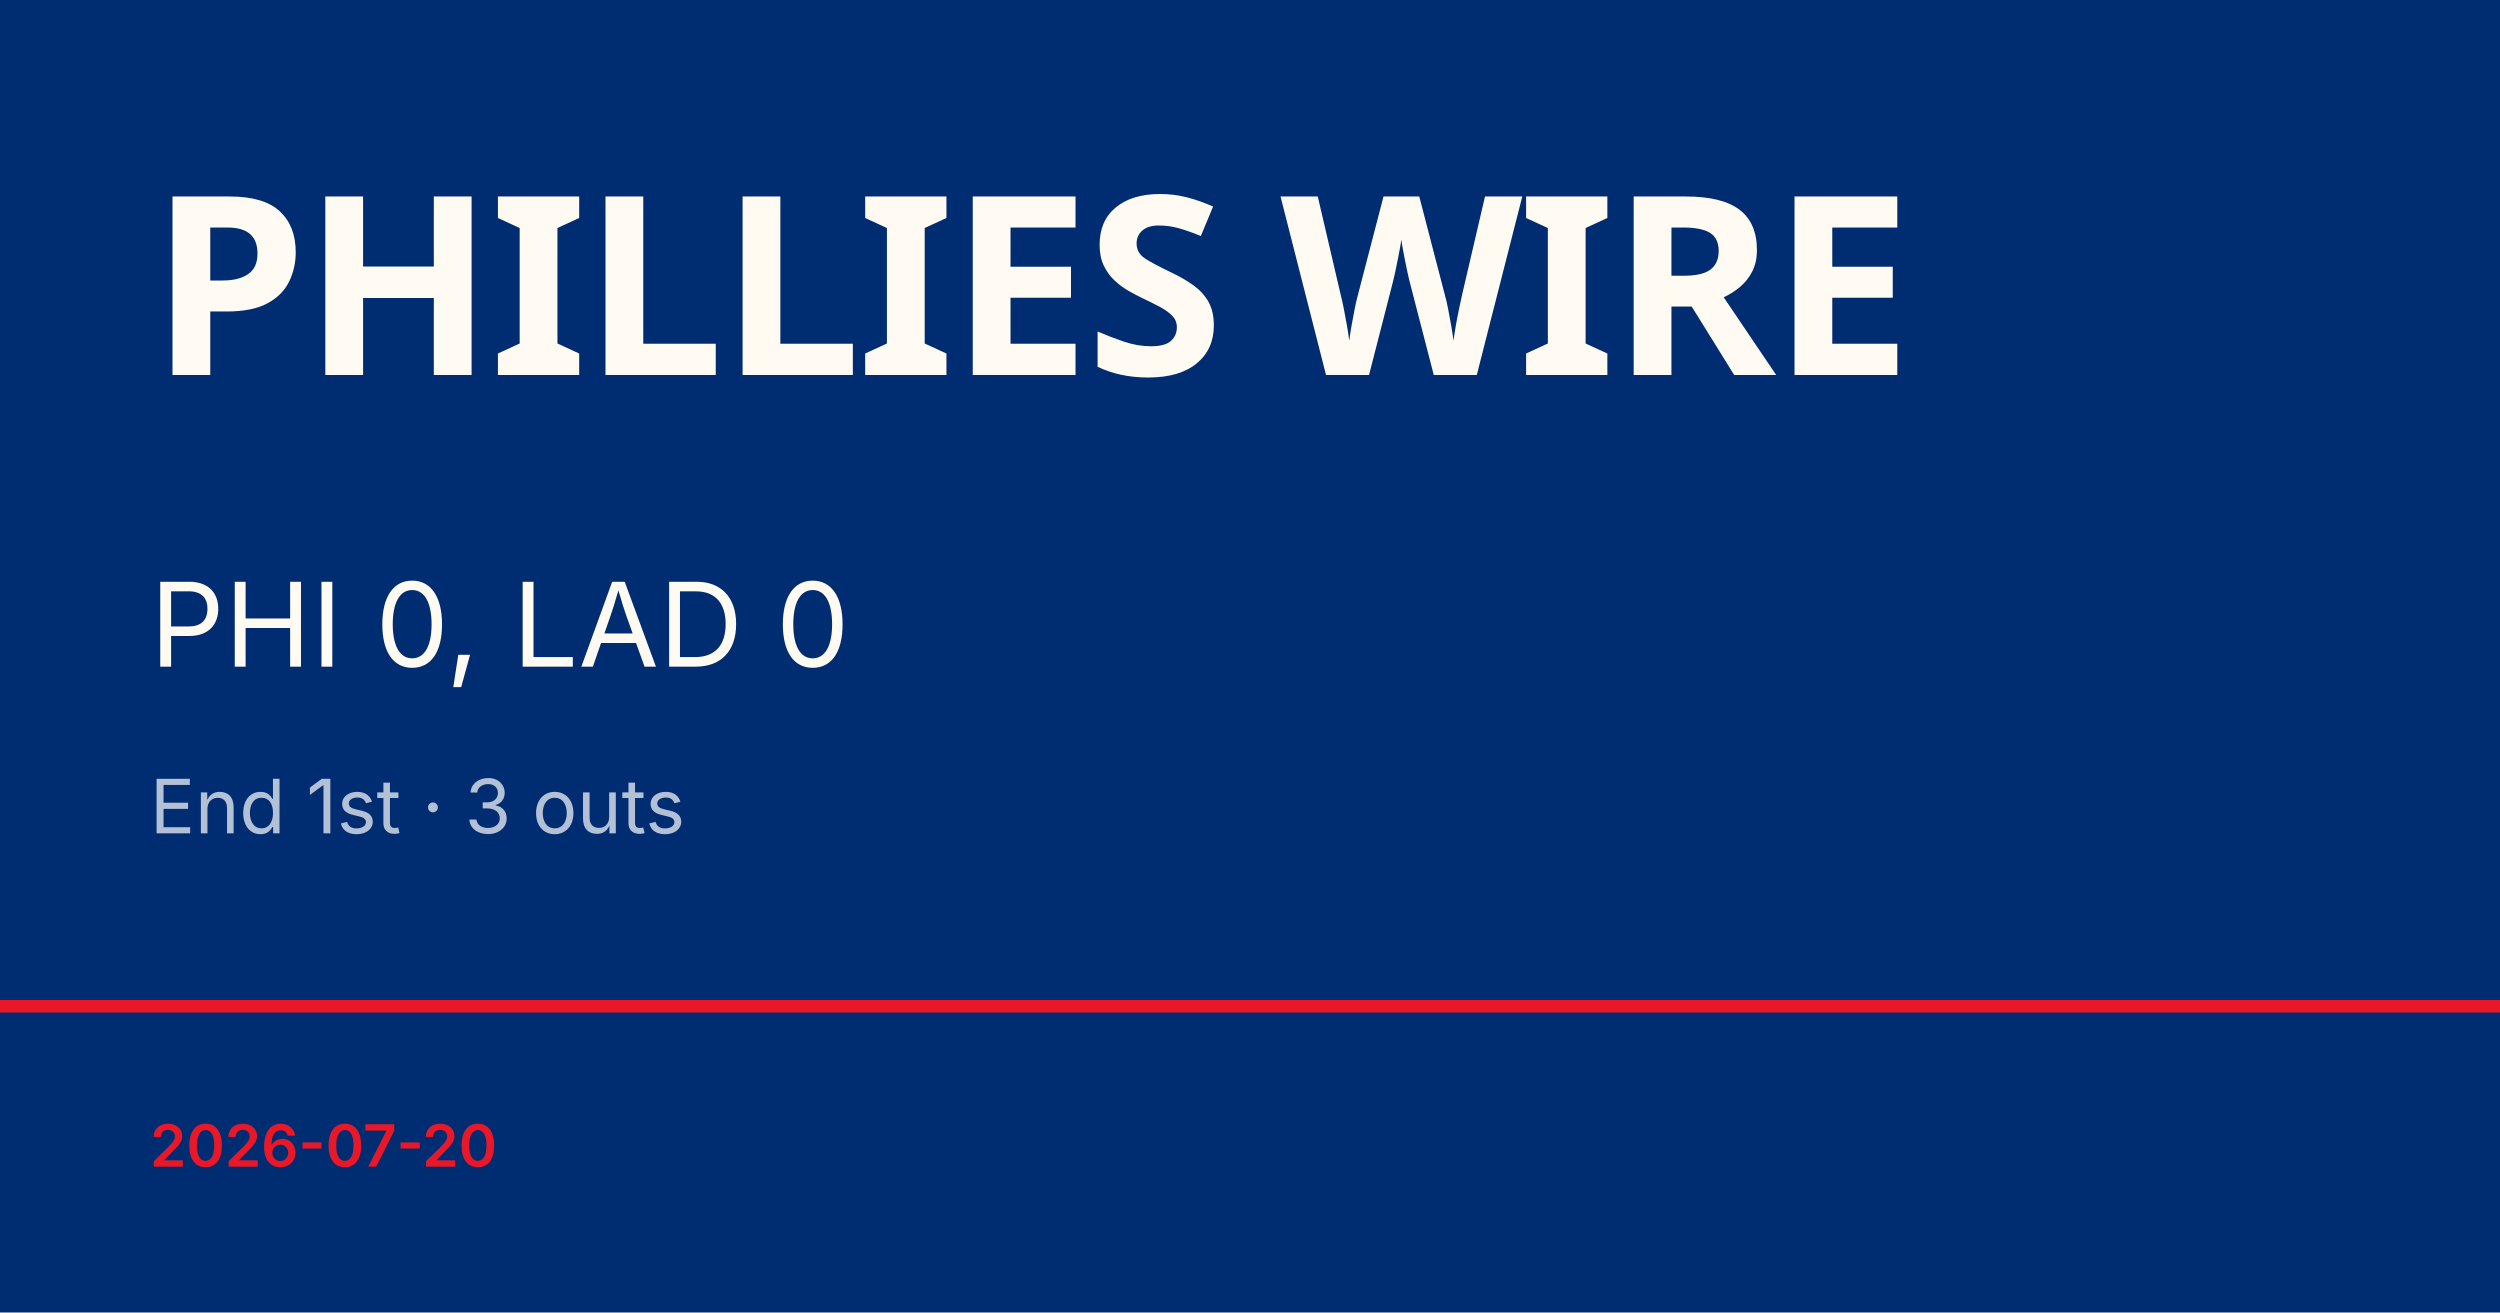
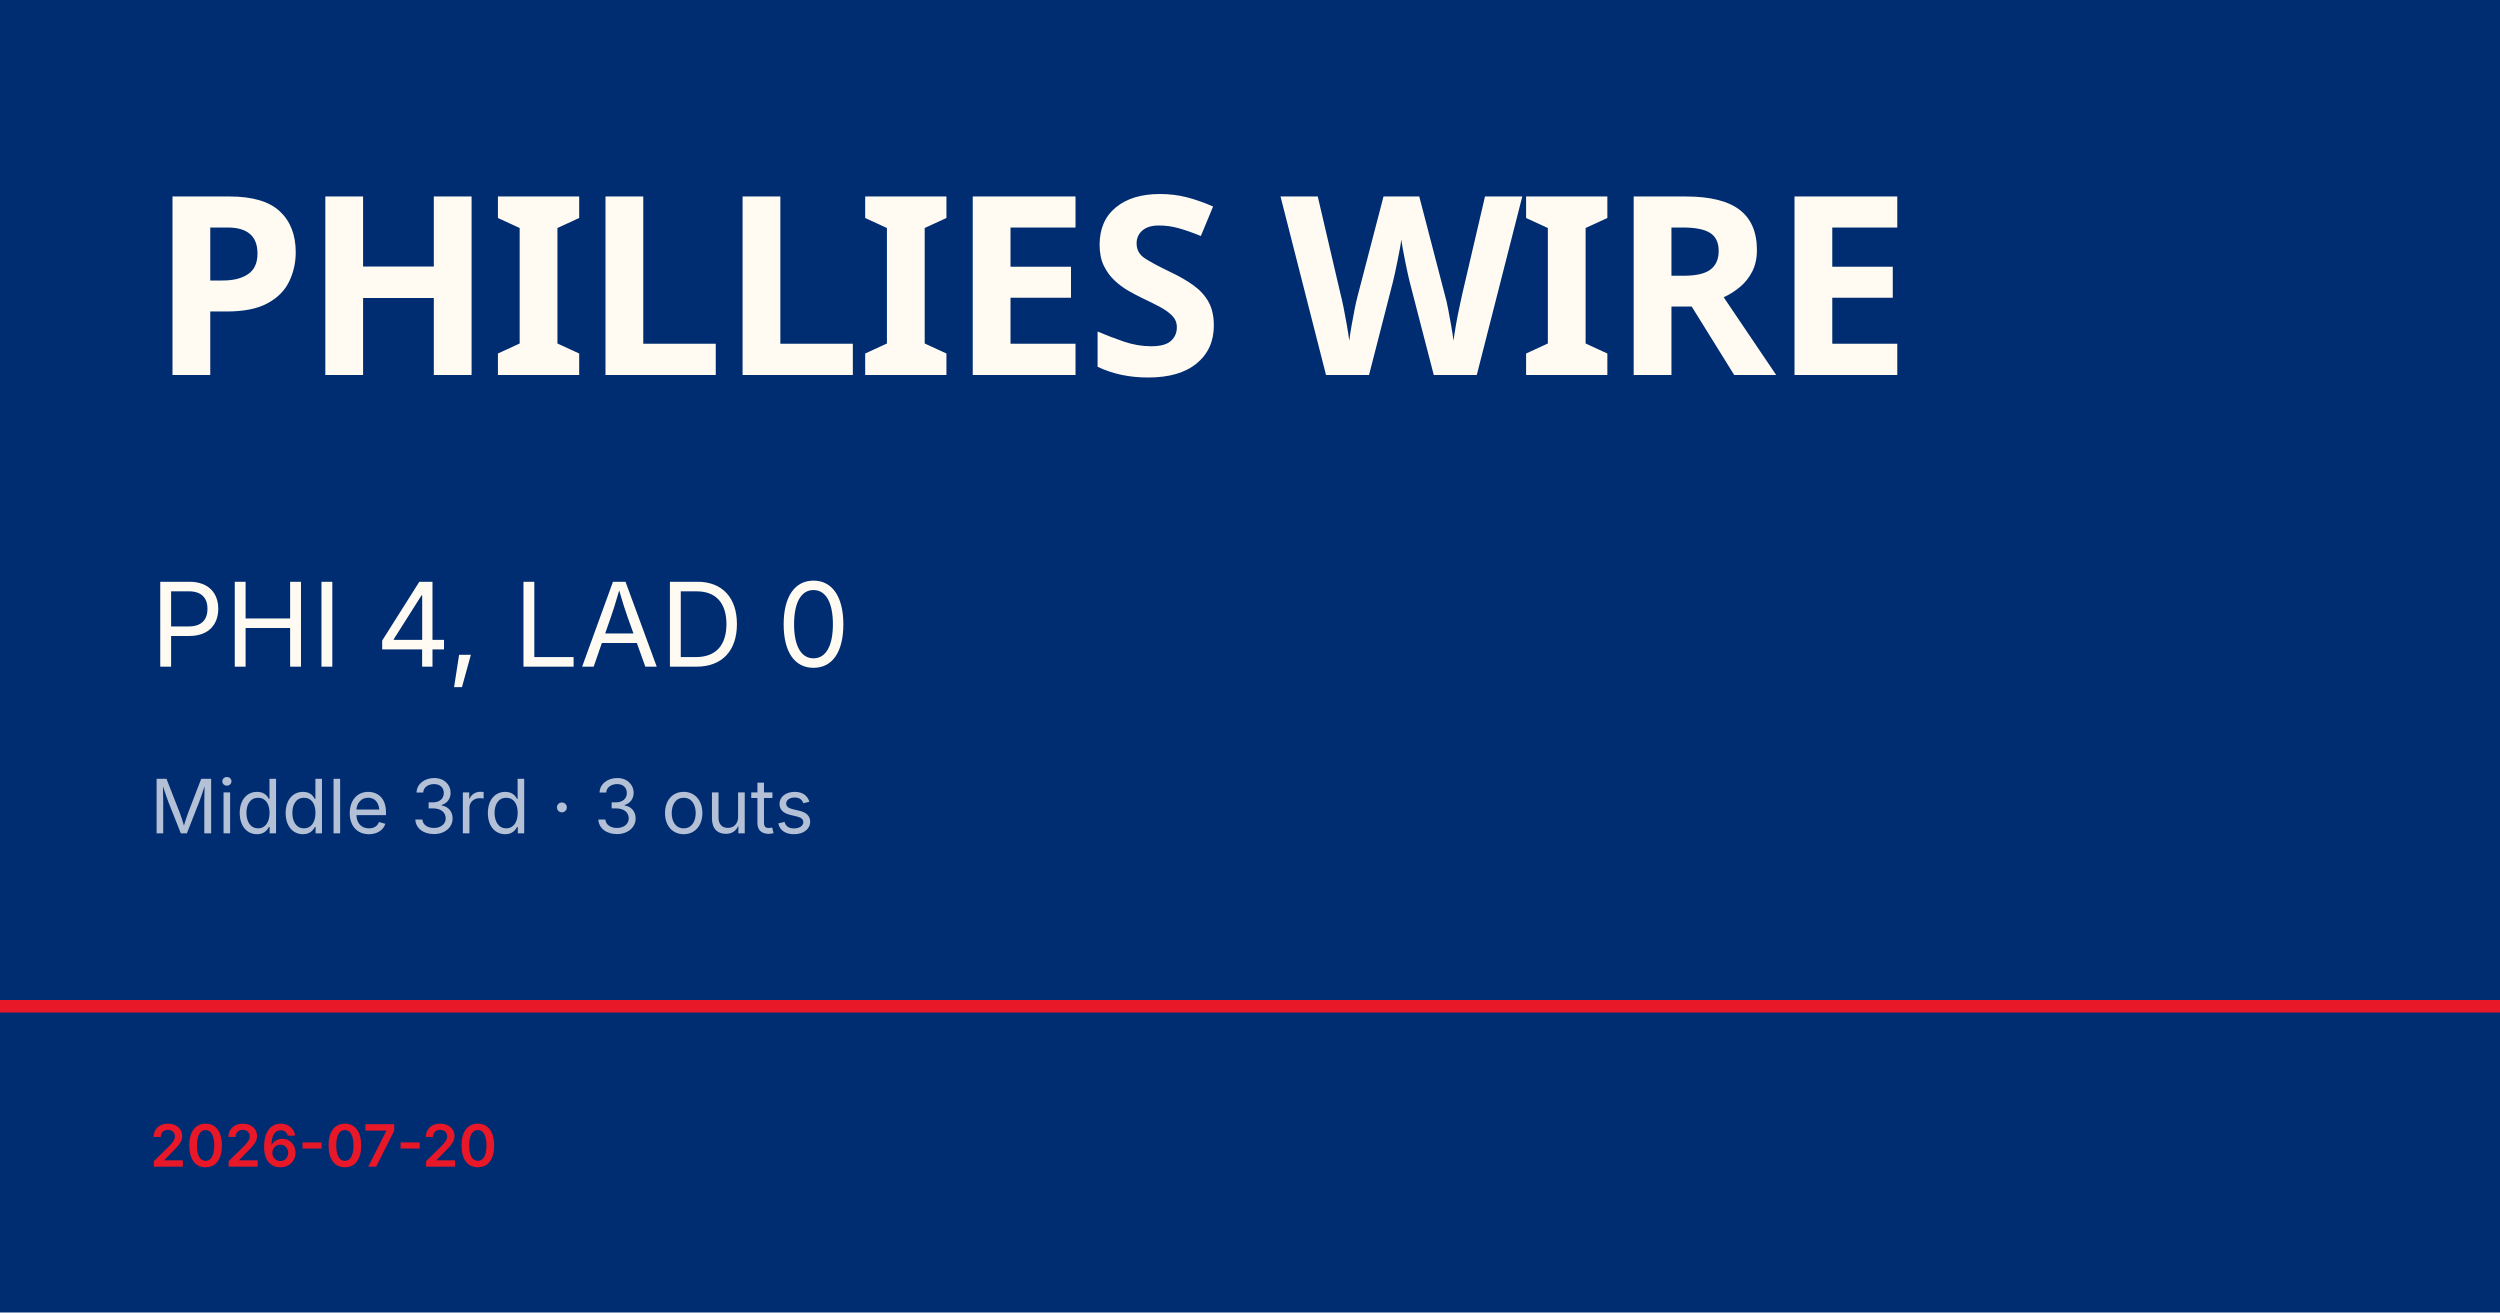
<svg xmlns="http://www.w3.org/2000/svg" viewBox="0 0 1200 630">
  <rect width="1200" height="630" fill="#002d72" />
  <rect y="480" width="1200" height="6" fill="#e81828" />
  <text x="72" y="180" font-family="Barlow Condensed, Impact, sans-serif" font-size="120" font-weight="900" fill="#fffbf3" letter-spacing="-2">PHILLIES WIRE</text>
-   <text x="72" y="320" font-family="Inter, Helvetica, sans-serif" font-size="56" fill="#fffbf3">PHI 0, LAD 0</text>
-   <text x="72" y="400" font-family="Inter, Helvetica, sans-serif" font-size="36" fill="rgba(255,255,255,0.7)">End 1st · 3 outs</text>
+   <text x="72" y="320" font-family="Inter, Helvetica, sans-serif" font-size="56" fill="#fffbf3">PHI 4, LAD 0</text>
+   <text x="72" y="400" font-family="Inter, Helvetica, sans-serif" font-size="36" fill="rgba(255,255,255,0.7)">Middle 3rd · 3 outs</text>
  <text x="72" y="560" font-family="Inter, Helvetica, sans-serif" font-size="28" fill="#e81828" font-weight="600">2026-07-20</text>
</svg>
